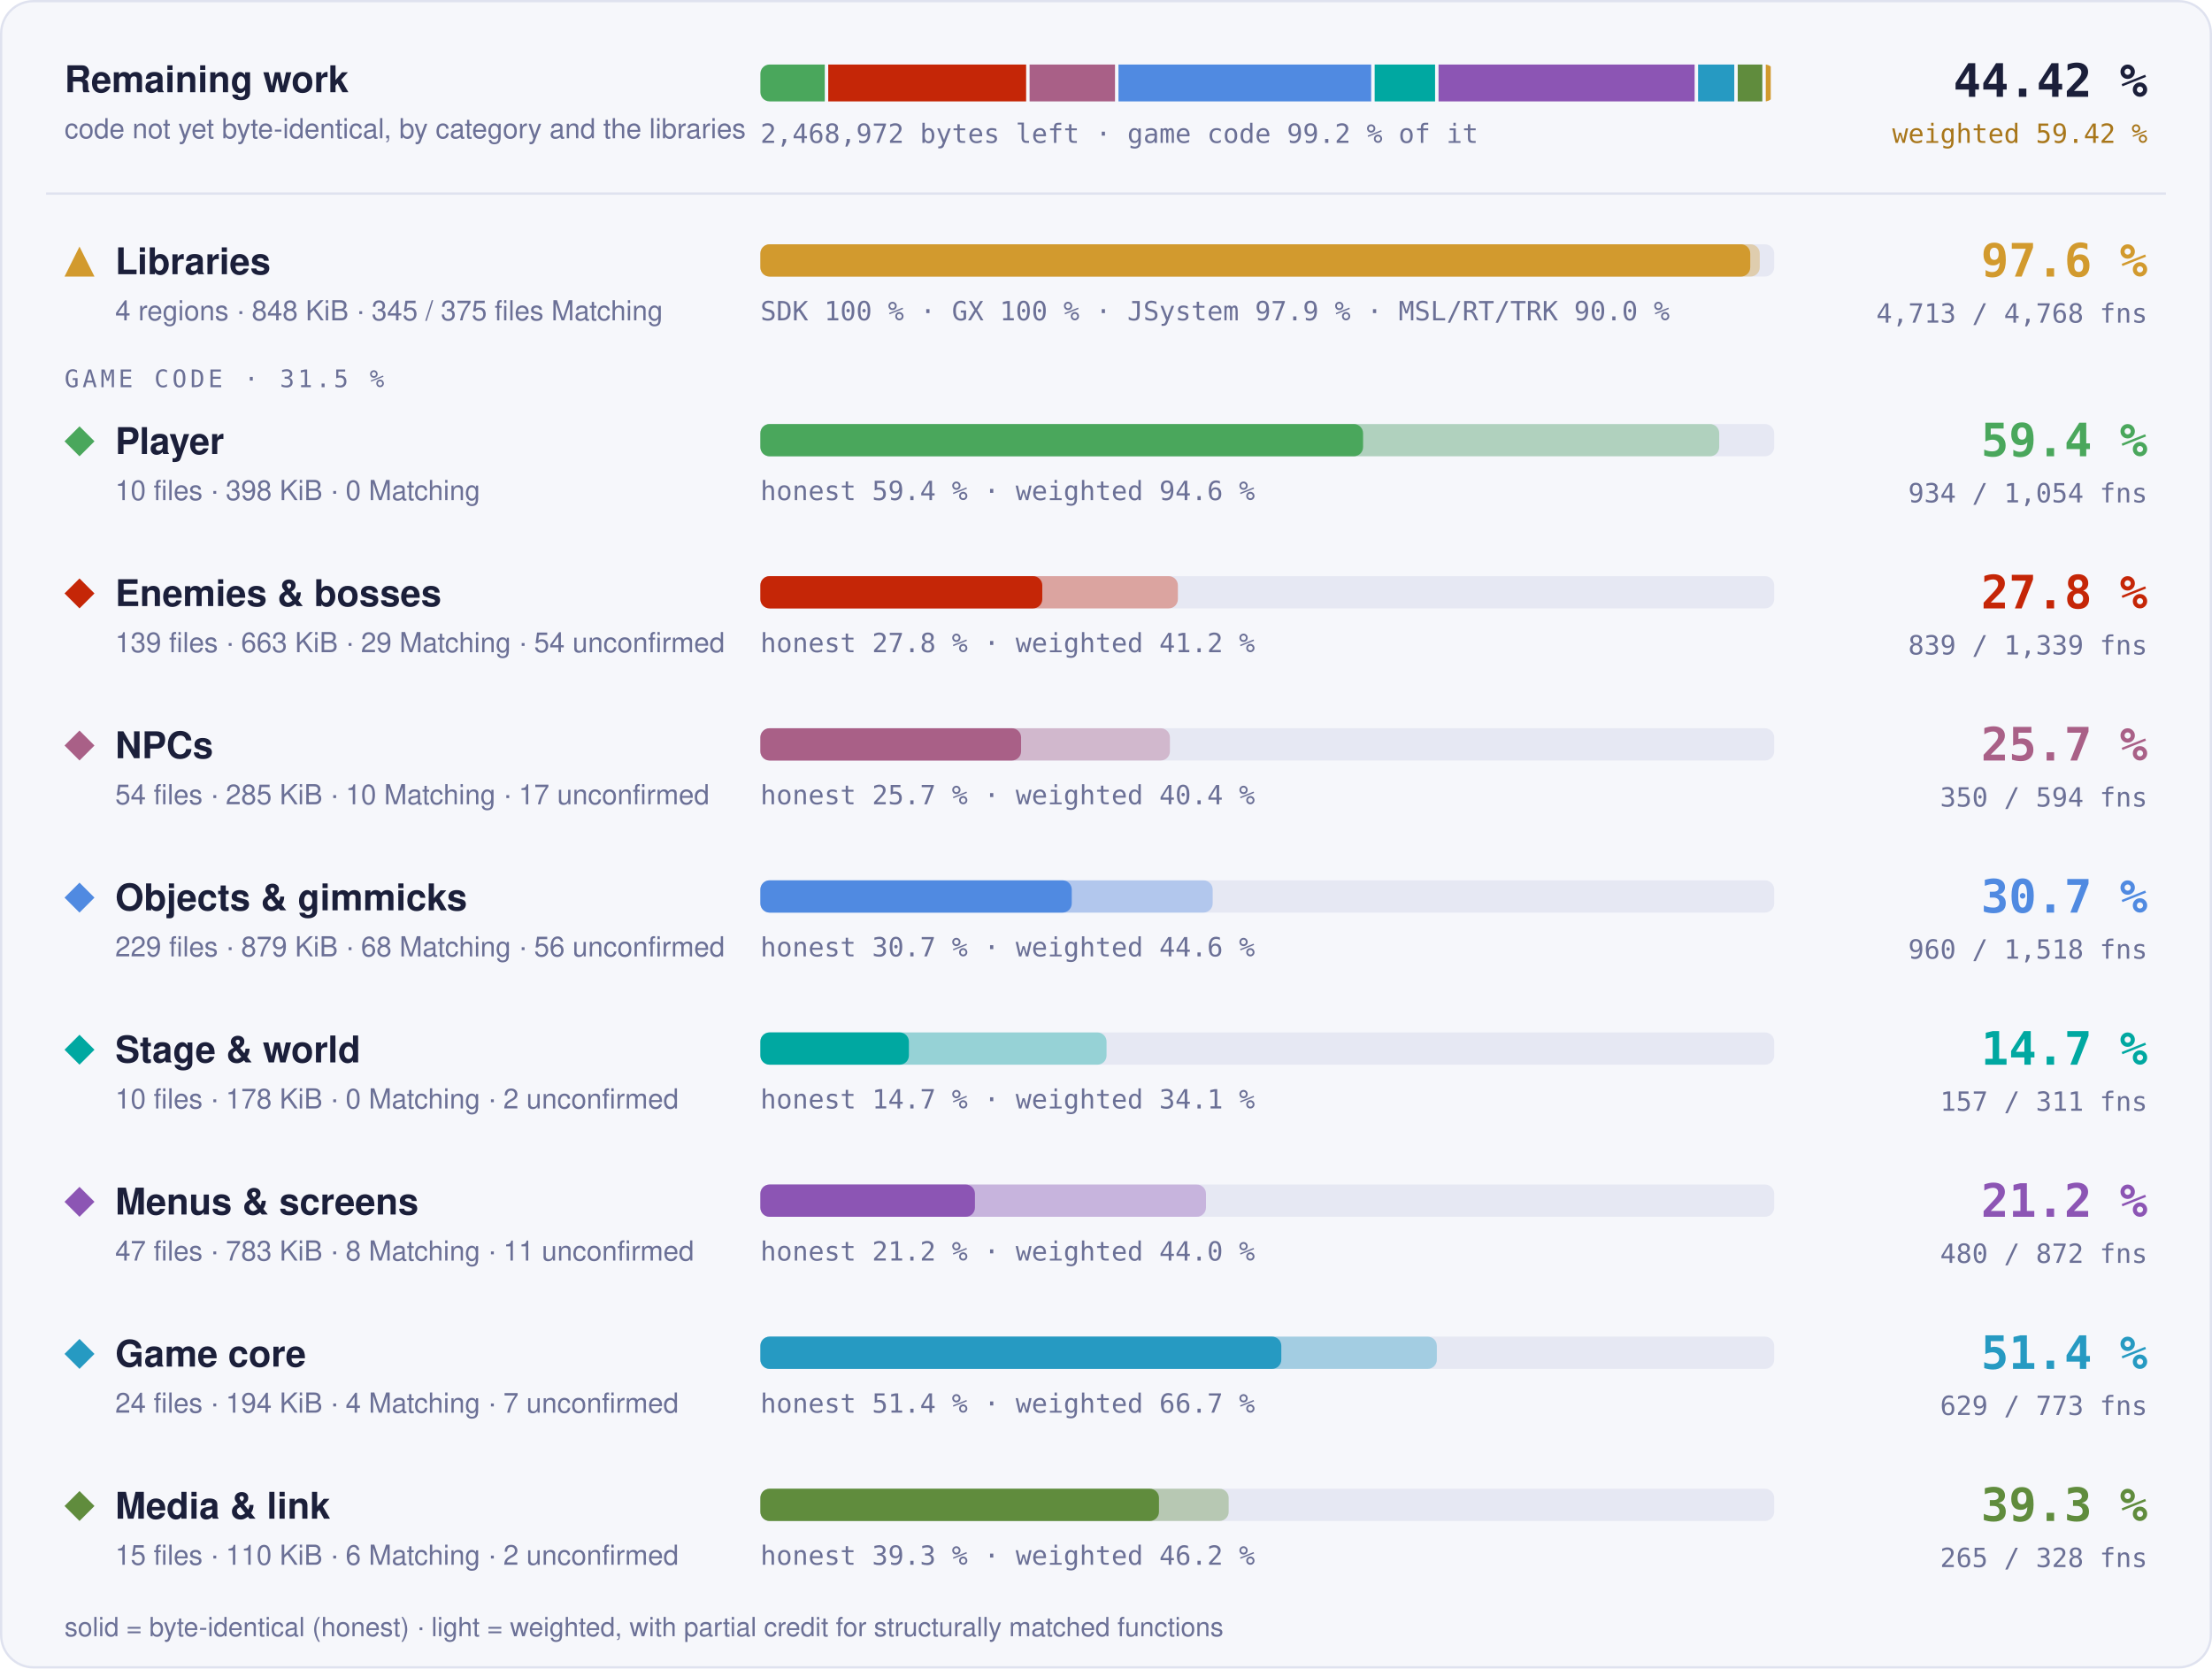
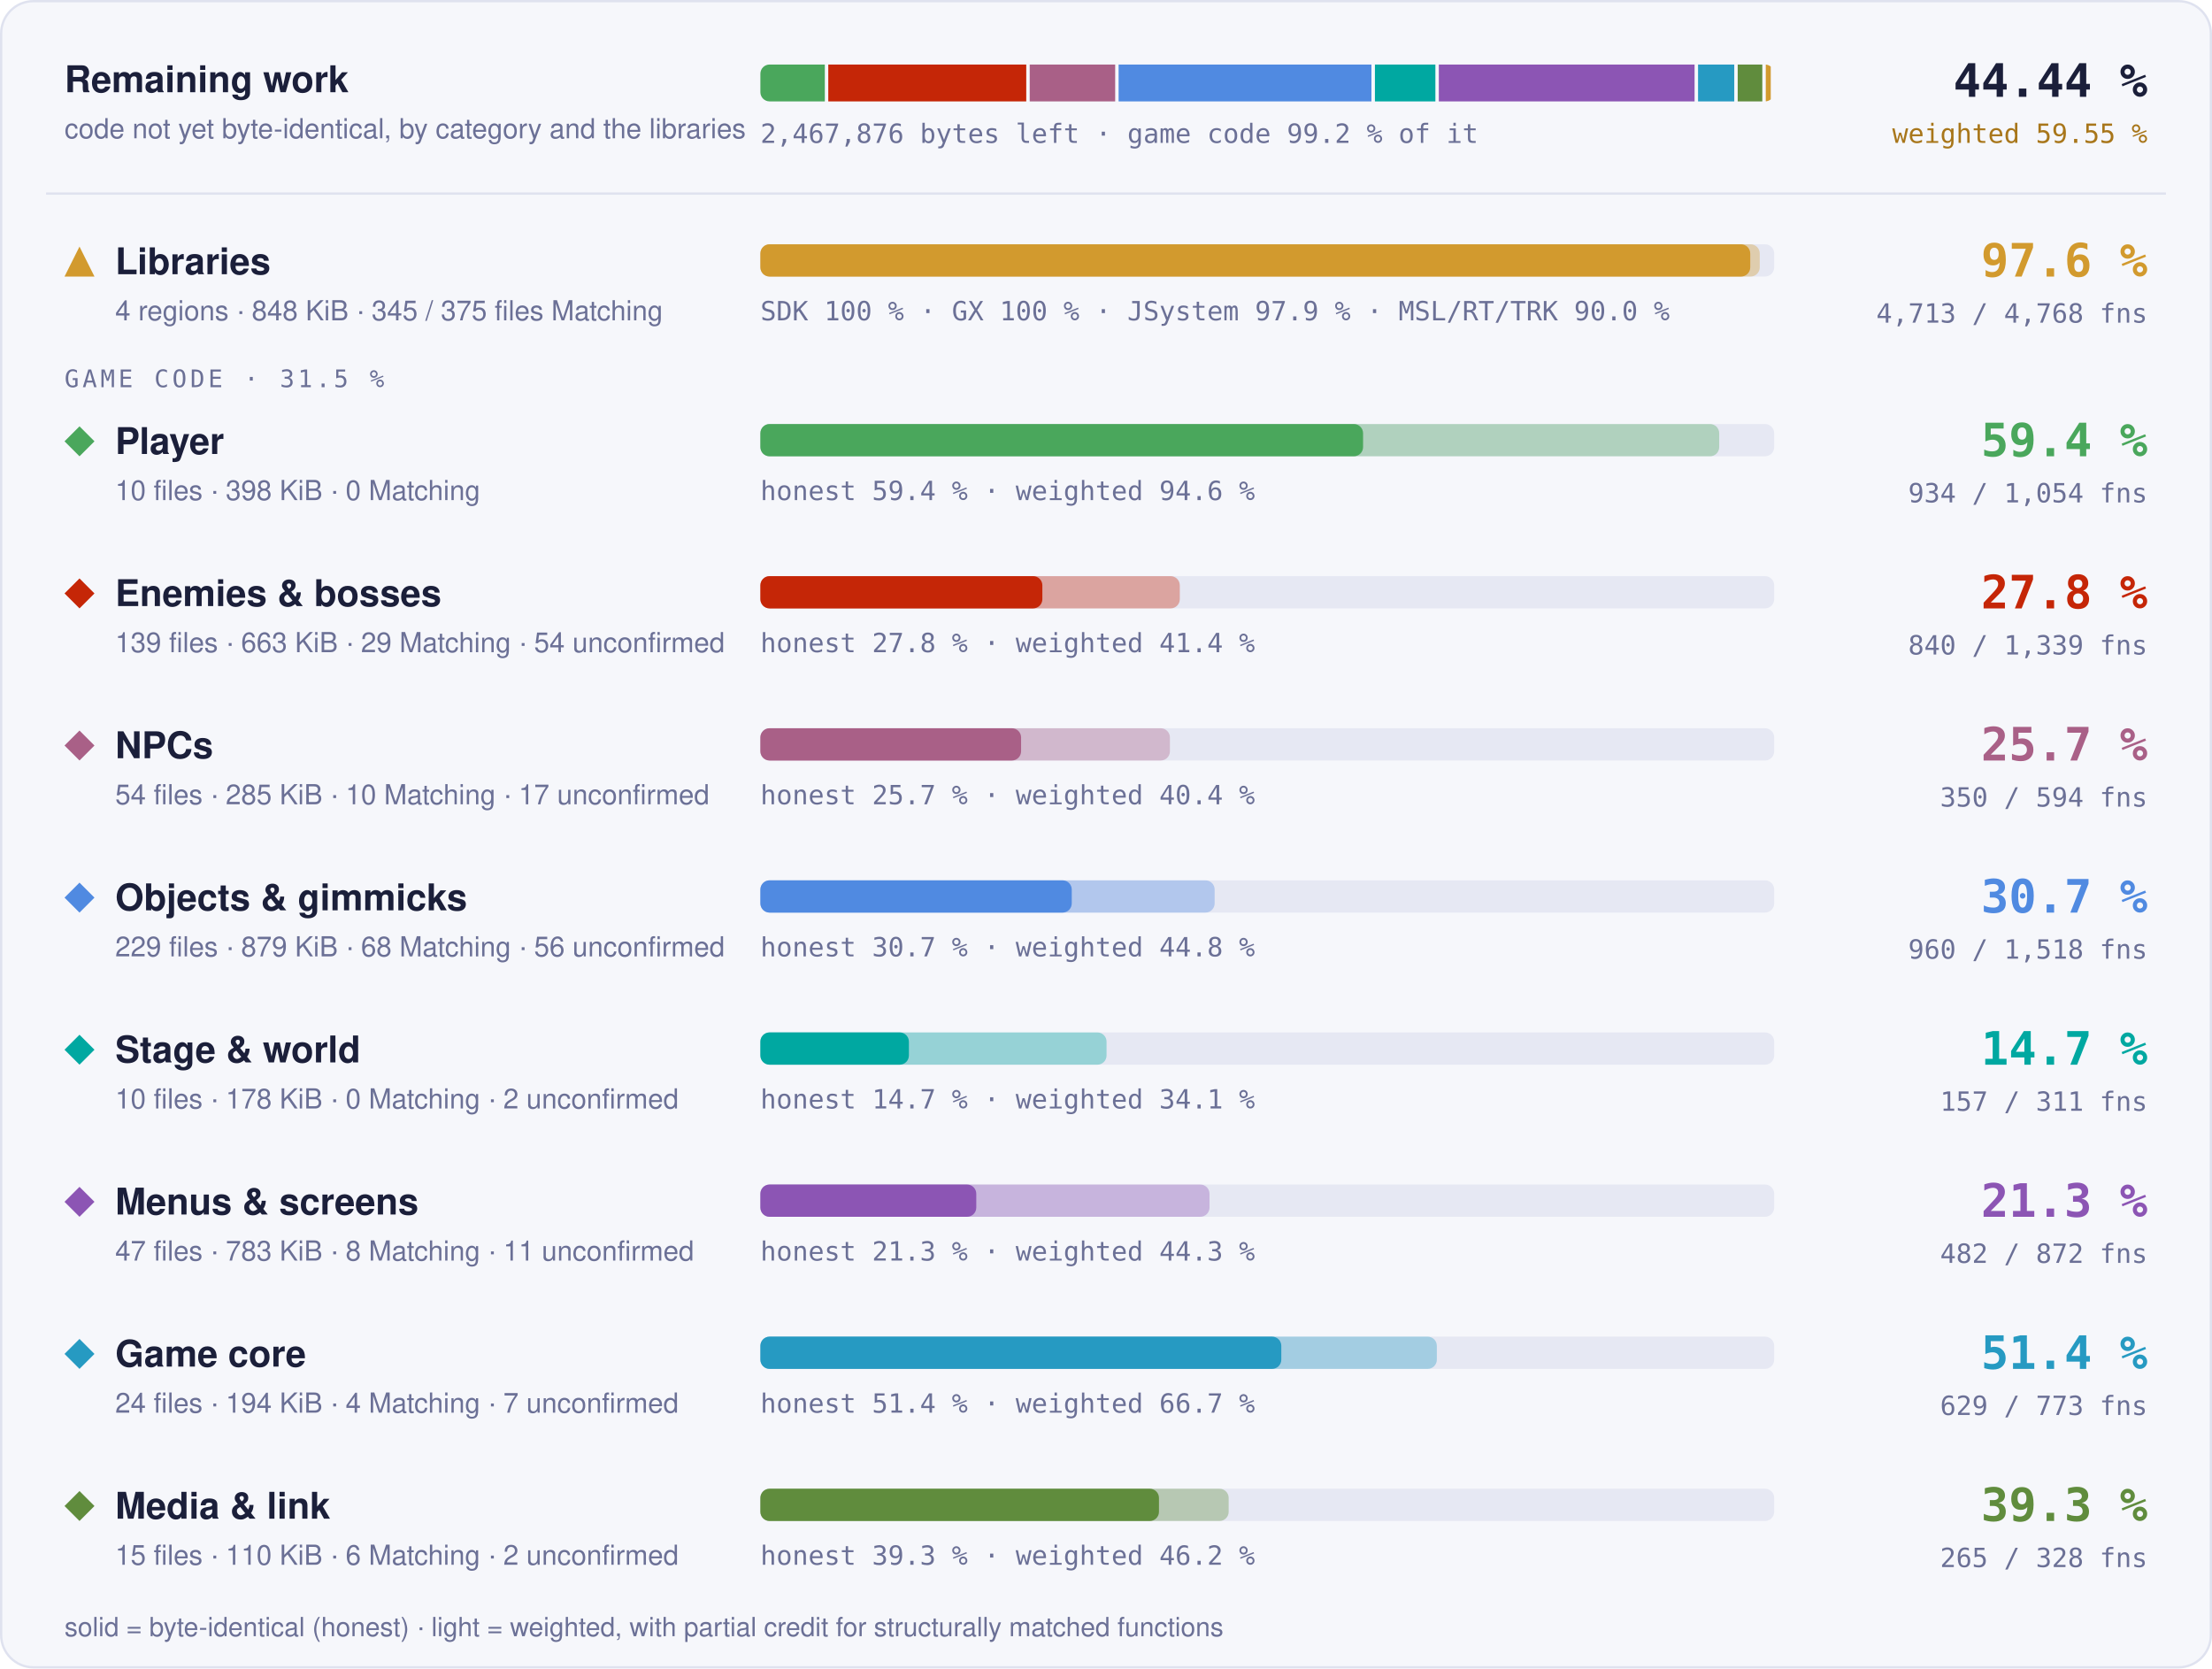
- <svg xmlns="http://www.w3.org/2000/svg" width="960" height="724" viewBox="0 0 960 724" role="img" aria-label="Progress overview: Libraries 97.6 % of code, 4713 of 4768 functions; Player 59.4 % of code, 934 of 1054 functions; Enemies &amp; bosses 27.8 % of code, 839 of 1339 functions; NPCs 25.7 % of code, 350 of 594 functions; Objects &amp; gimmicks 30.7 % of code, 960 of 1518 functions; Stage &amp; world 14.7 % of code, 157 of 311 functions; Menus &amp; screens 21.2 % of code, 480 of 872 functions; Game core 51.4 % of code, 629 of 773 functions; Media &amp; link 39.3 % of code, 265 of 328 functions">
+ <svg xmlns="http://www.w3.org/2000/svg" width="960" height="724" viewBox="0 0 960 724" role="img" aria-label="Progress overview: Libraries 97.6 % of code, 4713 of 4768 functions; Player 59.4 % of code, 934 of 1054 functions; Enemies &amp; bosses 27.8 % of code, 840 of 1339 functions; NPCs 25.7 % of code, 350 of 594 functions; Objects &amp; gimmicks 30.7 % of code, 960 of 1518 functions; Stage &amp; world 14.7 % of code, 157 of 311 functions; Menus &amp; screens 21.3 % of code, 482 of 872 functions; Game core 51.4 % of code, 629 of 773 functions; Media &amp; link 39.3 % of code, 265 of 328 functions">
  <style>text { font-family: -apple-system, BlinkMacSystemFont, 'Segoe UI', Helvetica, Arial, sans-serif; } .mono { font-family: ui-monospace, SFMono-Regular, 'SF Mono', Menlo, Consolas, monospace; } .grow { transform-box: fill-box; transform-origin: 0 50%; animation: grow 1.4s cubic-bezier(.2,.8,.2,1) both; } @keyframes grow { from { transform: scaleX(0); } } @media (prefers-reduced-motion: reduce) { * { animation: none !important; } }</style>
  <rect x="0.5" y="0.5" width="959" height="723" rx="14" fill="#f6f7fb" stroke="#dfe2ef" />
  <text x="28" y="40" font-size="16" font-weight="700" fill="#1b1f3a">Remaining work</text>
  <text x="28" y="60" font-size="12" fill="#6b7096">code not yet byte-identical, by category and the libraries</text>
  <clipPath id="rw">
    <rect x="330" y="28" width="440" height="16" rx="4" />
  </clipPath>
  <g clip-path="url(#rw)">
-     <rect class="grow" x="330.00" y="28" width="27.95" height="16" fill="#4aa75c" />
-     <rect class="grow" x="359.45" y="28" width="85.89" height="16" fill="#c52607" />
-     <rect class="grow" x="446.84" y="28" width="37.07" height="16" fill="#a96087" />
-     <rect class="grow" x="485.41" y="28" width="109.68" height="16" fill="#508ae1" />
-     <rect class="grow" x="596.60" y="28" width="26.22" height="16" fill="#00a8a1" />
-     <rect class="grow" x="624.32" y="28" width="111.14" height="16" fill="#8c55b4" />
-     <rect class="grow" x="736.96" y="28" width="15.71" height="16" fill="#269ac2" />
-     <rect class="grow" x="754.17" y="28" width="10.68" height="16" fill="#608c3d" />
+     <rect class="grow" x="330.00" y="28" width="27.97" height="16" fill="#4aa75c" />
+     <rect class="grow" x="359.47" y="28" width="85.92" height="16" fill="#c52607" />
+     <rect class="grow" x="446.89" y="28" width="37.09" height="16" fill="#a96087" />
+     <rect class="grow" x="485.47" y="28" width="109.73" height="16" fill="#508ae1" />
+     <rect class="grow" x="596.71" y="28" width="26.24" height="16" fill="#00a8a1" />
+     <rect class="grow" x="624.44" y="28" width="111.00" height="16" fill="#8c55b4" />
+     <rect class="grow" x="736.95" y="28" width="15.71" height="16" fill="#269ac2" />
+     <rect class="grow" x="754.16" y="28" width="10.68" height="16" fill="#608c3d" />
    <rect class="grow" x="766.34" y="28" width="2.16" height="16" fill="#d29a2e" />
  </g>
-   <text x="330" y="62" class="mono" font-size="11.5" fill="#6b7096">2,468,972 bytes left · game code 99.2 % of it</text>
-   <text x="932" y="42" text-anchor="end" class="mono" font-size="20" font-weight="700" fill="#1b1f3a">44.42 %</text>
-   <text x="932" y="62" text-anchor="end" class="mono" font-size="11.5" fill="#a8761a">weighted 59.42 %</text>
+   <text x="330" y="62" class="mono" font-size="11.5" fill="#6b7096">2,467,876 bytes left · game code 99.2 % of it</text>
+   <text x="932" y="42" text-anchor="end" class="mono" font-size="20" font-weight="700" fill="#1b1f3a">44.44 %</text>
+   <text x="932" y="62" text-anchor="end" class="mono" font-size="11.5" fill="#a8761a">weighted 59.55 %</text>
  <line x1="20" x2="940" y1="84" y2="84" stroke="#dfe2ef" />
  <g fill="#d29a2e">
    <path d="M34.5 107L41 120L28 120Z" />
  </g>
  <text x="50" y="119" font-size="16" font-weight="700" fill="#1b1f3a">Libraries</text>
  <text x="50" y="139" font-size="12" fill="#6b7096">4 regions · 848 KiB · 345 / 375 files Matching</text>
  <rect x="330" y="106" width="440" height="14" rx="4" fill="#e6e8f3" />
  <rect class="grow" style="animation-delay:0.0s" x="330" y="106" width="433.73" height="14" rx="4" fill="#d29a2e" fill-opacity="0.35" />
  <rect class="grow" style="animation-delay:0.0s" x="330" y="106" width="429.60" height="14" rx="4" fill="#d29a2e" />
  <text x="330" y="139" class="mono" font-size="11.5" fill="#6b7096">SDK 100 % · GX 100 % · JSystem 97.9 % · MSL/RT/TRK 90.0 %</text>
  <text x="932" y="120" text-anchor="end" class="mono" font-size="20" font-weight="700" fill="#d29a2e">97.6 %</text>
  <text x="932" y="140" text-anchor="end" class="mono" font-size="11.5" fill="#6b7096">4,713 / 4,768 fns</text>
  <text x="28" y="168" class="mono" font-size="10.5" letter-spacing="0.14em" fill="#6b7096">GAME CODE · 31.5 %</text>
  <g fill="#4aa75c">
    <path d="M34.5 185L41 191.5L34.5 198L28 191.5Z" />
  </g>
  <text x="50" y="197" font-size="16" font-weight="700" fill="#1b1f3a">Player</text>
  <text x="50" y="217" font-size="12" fill="#6b7096">10 files · 398 KiB · 0 Matching</text>
  <rect x="330" y="184" width="440" height="14" rx="4" fill="#e6e8f3" />
  <rect class="grow" style="animation-delay:0.1s" x="330" y="184" width="416.13" height="14" rx="4" fill="#4aa75c" fill-opacity="0.35" />
  <rect class="grow" style="animation-delay:0.1s" x="330" y="184" width="261.57" height="14" rx="4" fill="#4aa75c" />
  <text x="330" y="217" class="mono" font-size="11.5" fill="#6b7096">honest 59.4 % · weighted 94.6 %</text>
  <text x="932" y="198" text-anchor="end" class="mono" font-size="20" font-weight="700" fill="#4aa75c">59.4 %</text>
  <text x="932" y="218" text-anchor="end" class="mono" font-size="11.5" fill="#6b7096">934 / 1,054 fns</text>
  <g fill="#c52607">
    <path d="M34.5 251L41 257.5L34.5 264L28 257.5Z" />
  </g>
  <text x="50" y="263" font-size="16" font-weight="700" fill="#1b1f3a">Enemies &amp; bosses</text>
  <text x="50" y="283" font-size="12" fill="#6b7096">139 files · 663 KiB · 29 Matching · 54 unconfirmed</text>
  <rect x="330" y="250" width="440" height="14" rx="4" fill="#e6e8f3" />
-   <rect class="grow" style="animation-delay:0.2s" x="330" y="250" width="181.20" height="14" rx="4" fill="#c52607" fill-opacity="0.35" />
-   <rect class="grow" style="animation-delay:0.2s" x="330" y="250" width="122.35" height="14" rx="4" fill="#c52607" />
-   <text x="330" y="283" class="mono" font-size="11.5" fill="#6b7096">honest 27.8 % · weighted 41.2 %</text>
+   <rect class="grow" style="animation-delay:0.2s" x="330" y="250" width="182.03" height="14" rx="4" fill="#c52607" fill-opacity="0.35" />
+   <rect class="grow" style="animation-delay:0.2s" x="330" y="250" width="122.38" height="14" rx="4" fill="#c52607" />
+   <text x="330" y="283" class="mono" font-size="11.5" fill="#6b7096">honest 27.8 % · weighted 41.4 %</text>
  <text x="932" y="264" text-anchor="end" class="mono" font-size="20" font-weight="700" fill="#c52607">27.8 %</text>
-   <text x="932" y="284" text-anchor="end" class="mono" font-size="11.5" fill="#6b7096">839 / 1,339 fns</text>
+   <text x="932" y="284" text-anchor="end" class="mono" font-size="11.5" fill="#6b7096">840 / 1,339 fns</text>
  <g fill="#a96087">
    <path d="M34.5 317L41 323.5L34.5 330L28 323.5Z" />
  </g>
  <text x="50" y="329" font-size="16" font-weight="700" fill="#1b1f3a">NPCs</text>
  <text x="50" y="349" font-size="12" fill="#6b7096">54 files · 285 KiB · 10 Matching · 17 unconfirmed</text>
  <rect x="330" y="316" width="440" height="14" rx="4" fill="#e6e8f3" />
  <rect class="grow" style="animation-delay:0.3s" x="330" y="316" width="177.74" height="14" rx="4" fill="#a96087" fill-opacity="0.35" />
  <rect class="grow" style="animation-delay:0.3s" x="330" y="316" width="113.15" height="14" rx="4" fill="#a96087" />
  <text x="330" y="349" class="mono" font-size="11.5" fill="#6b7096">honest 25.7 % · weighted 40.4 %</text>
  <text x="932" y="330" text-anchor="end" class="mono" font-size="20" font-weight="700" fill="#a96087">25.7 %</text>
  <text x="932" y="350" text-anchor="end" class="mono" font-size="11.5" fill="#6b7096">350 / 594 fns</text>
  <g fill="#508ae1">
    <path d="M34.5 383L41 389.5L34.5 396L28 389.5Z" />
  </g>
  <text x="50" y="395" font-size="16" font-weight="700" fill="#1b1f3a">Objects &amp; gimmicks</text>
  <text x="50" y="415" font-size="12" fill="#6b7096">229 files · 879 KiB · 68 Matching · 56 unconfirmed</text>
  <rect x="330" y="382" width="440" height="14" rx="4" fill="#e6e8f3" />
-   <rect class="grow" style="animation-delay:0.4s" x="330" y="382" width="196.29" height="14" rx="4" fill="#508ae1" fill-opacity="0.35" />
+   <rect class="grow" style="animation-delay:0.4s" x="330" y="382" width="197.15" height="14" rx="4" fill="#508ae1" fill-opacity="0.35" />
  <rect class="grow" style="animation-delay:0.4s" x="330" y="382" width="135.14" height="14" rx="4" fill="#508ae1" />
-   <text x="330" y="415" class="mono" font-size="11.5" fill="#6b7096">honest 30.7 % · weighted 44.6 %</text>
+   <text x="330" y="415" class="mono" font-size="11.5" fill="#6b7096">honest 30.7 % · weighted 44.8 %</text>
  <text x="932" y="396" text-anchor="end" class="mono" font-size="20" font-weight="700" fill="#508ae1">30.7 %</text>
  <text x="932" y="416" text-anchor="end" class="mono" font-size="11.5" fill="#6b7096">960 / 1,518 fns</text>
  <g fill="#00a8a1">
    <path d="M34.5 449L41 455.5L34.5 462L28 455.5Z" />
  </g>
  <text x="50" y="461" font-size="16" font-weight="700" fill="#1b1f3a">Stage &amp; world</text>
  <text x="50" y="481" font-size="12" fill="#6b7096">10 files · 178 KiB · 0 Matching · 2 unconfirmed</text>
  <rect x="330" y="448" width="440" height="14" rx="4" fill="#e6e8f3" />
  <rect class="grow" style="animation-delay:0.5s" x="330" y="448" width="150.24" height="14" rx="4" fill="#00a8a1" fill-opacity="0.35" />
  <rect class="grow" style="animation-delay:0.5s" x="330" y="448" width="64.46" height="14" rx="4" fill="#00a8a1" />
  <text x="330" y="481" class="mono" font-size="11.5" fill="#6b7096">honest 14.7 % · weighted 34.1 %</text>
  <text x="932" y="462" text-anchor="end" class="mono" font-size="20" font-weight="700" fill="#00a8a1">14.7 %</text>
  <text x="932" y="482" text-anchor="end" class="mono" font-size="11.5" fill="#6b7096">157 / 311 fns</text>
  <g fill="#8c55b4">
    <path d="M34.5 515L41 521.5L34.5 528L28 521.5Z" />
  </g>
  <text x="50" y="527" font-size="16" font-weight="700" fill="#1b1f3a">Menus &amp; screens</text>
  <text x="50" y="547" font-size="12" fill="#6b7096">47 files · 783 KiB · 8 Matching · 11 unconfirmed</text>
  <rect x="330" y="514" width="440" height="14" rx="4" fill="#e6e8f3" />
-   <rect class="grow" style="animation-delay:0.6s" x="330" y="514" width="193.39" height="14" rx="4" fill="#8c55b4" fill-opacity="0.35" />
-   <rect class="grow" style="animation-delay:0.6s" x="330" y="514" width="93.12" height="14" rx="4" fill="#8c55b4" />
-   <text x="330" y="547" class="mono" font-size="11.5" fill="#6b7096">honest 21.2 % · weighted 44.0 %</text>
-   <text x="932" y="528" text-anchor="end" class="mono" font-size="20" font-weight="700" fill="#8c55b4">21.2 %</text>
-   <text x="932" y="548" text-anchor="end" class="mono" font-size="11.5" fill="#6b7096">480 / 872 fns</text>
+   <rect class="grow" style="animation-delay:0.6s" x="330" y="514" width="194.92" height="14" rx="4" fill="#8c55b4" fill-opacity="0.35" />
+   <rect class="grow" style="animation-delay:0.6s" x="330" y="514" width="93.70" height="14" rx="4" fill="#8c55b4" />
+   <text x="330" y="547" class="mono" font-size="11.5" fill="#6b7096">honest 21.3 % · weighted 44.3 %</text>
+   <text x="932" y="528" text-anchor="end" class="mono" font-size="20" font-weight="700" fill="#8c55b4">21.3 %</text>
+   <text x="932" y="548" text-anchor="end" class="mono" font-size="11.5" fill="#6b7096">482 / 872 fns</text>
  <g fill="#269ac2">
    <path d="M34.5 581L41 587.5L34.5 594L28 587.5Z" />
  </g>
  <text x="50" y="593" font-size="16" font-weight="700" fill="#1b1f3a">Game core</text>
  <text x="50" y="613" font-size="12" fill="#6b7096">24 files · 194 KiB · 4 Matching · 7 unconfirmed</text>
  <rect x="330" y="580" width="440" height="14" rx="4" fill="#e6e8f3" />
  <rect class="grow" style="animation-delay:0.7s" x="330" y="580" width="293.58" height="14" rx="4" fill="#269ac2" fill-opacity="0.35" />
  <rect class="grow" style="animation-delay:0.7s" x="330" y="580" width="226.08" height="14" rx="4" fill="#269ac2" />
  <text x="330" y="613" class="mono" font-size="11.5" fill="#6b7096">honest 51.4 % · weighted 66.7 %</text>
  <text x="932" y="594" text-anchor="end" class="mono" font-size="20" font-weight="700" fill="#269ac2">51.4 %</text>
  <text x="932" y="614" text-anchor="end" class="mono" font-size="11.5" fill="#6b7096">629 / 773 fns</text>
  <g fill="#608c3d">
    <path d="M34.5 647L41 653.5L34.5 660L28 653.5Z" />
  </g>
  <text x="50" y="659" font-size="16" font-weight="700" fill="#1b1f3a">Media &amp; link</text>
  <text x="50" y="679" font-size="12" fill="#6b7096">15 files · 110 KiB · 6 Matching · 2 unconfirmed</text>
  <rect x="330" y="646" width="440" height="14" rx="4" fill="#e6e8f3" />
  <rect class="grow" style="animation-delay:0.8s" x="330" y="646" width="203.24" height="14" rx="4" fill="#608c3d" fill-opacity="0.35" />
  <rect class="grow" style="animation-delay:0.8s" x="330" y="646" width="172.99" height="14" rx="4" fill="#608c3d" />
  <text x="330" y="679" class="mono" font-size="11.5" fill="#6b7096">honest 39.3 % · weighted 46.2 %</text>
  <text x="932" y="660" text-anchor="end" class="mono" font-size="20" font-weight="700" fill="#608c3d">39.3 %</text>
  <text x="932" y="680" text-anchor="end" class="mono" font-size="11.5" fill="#6b7096">265 / 328 fns</text>
  <text x="28" y="710" font-size="11.5" fill="#6b7096">solid = byte-identical (honest) · light = weighted, with partial credit for structurally matched functions</text>
</svg>
